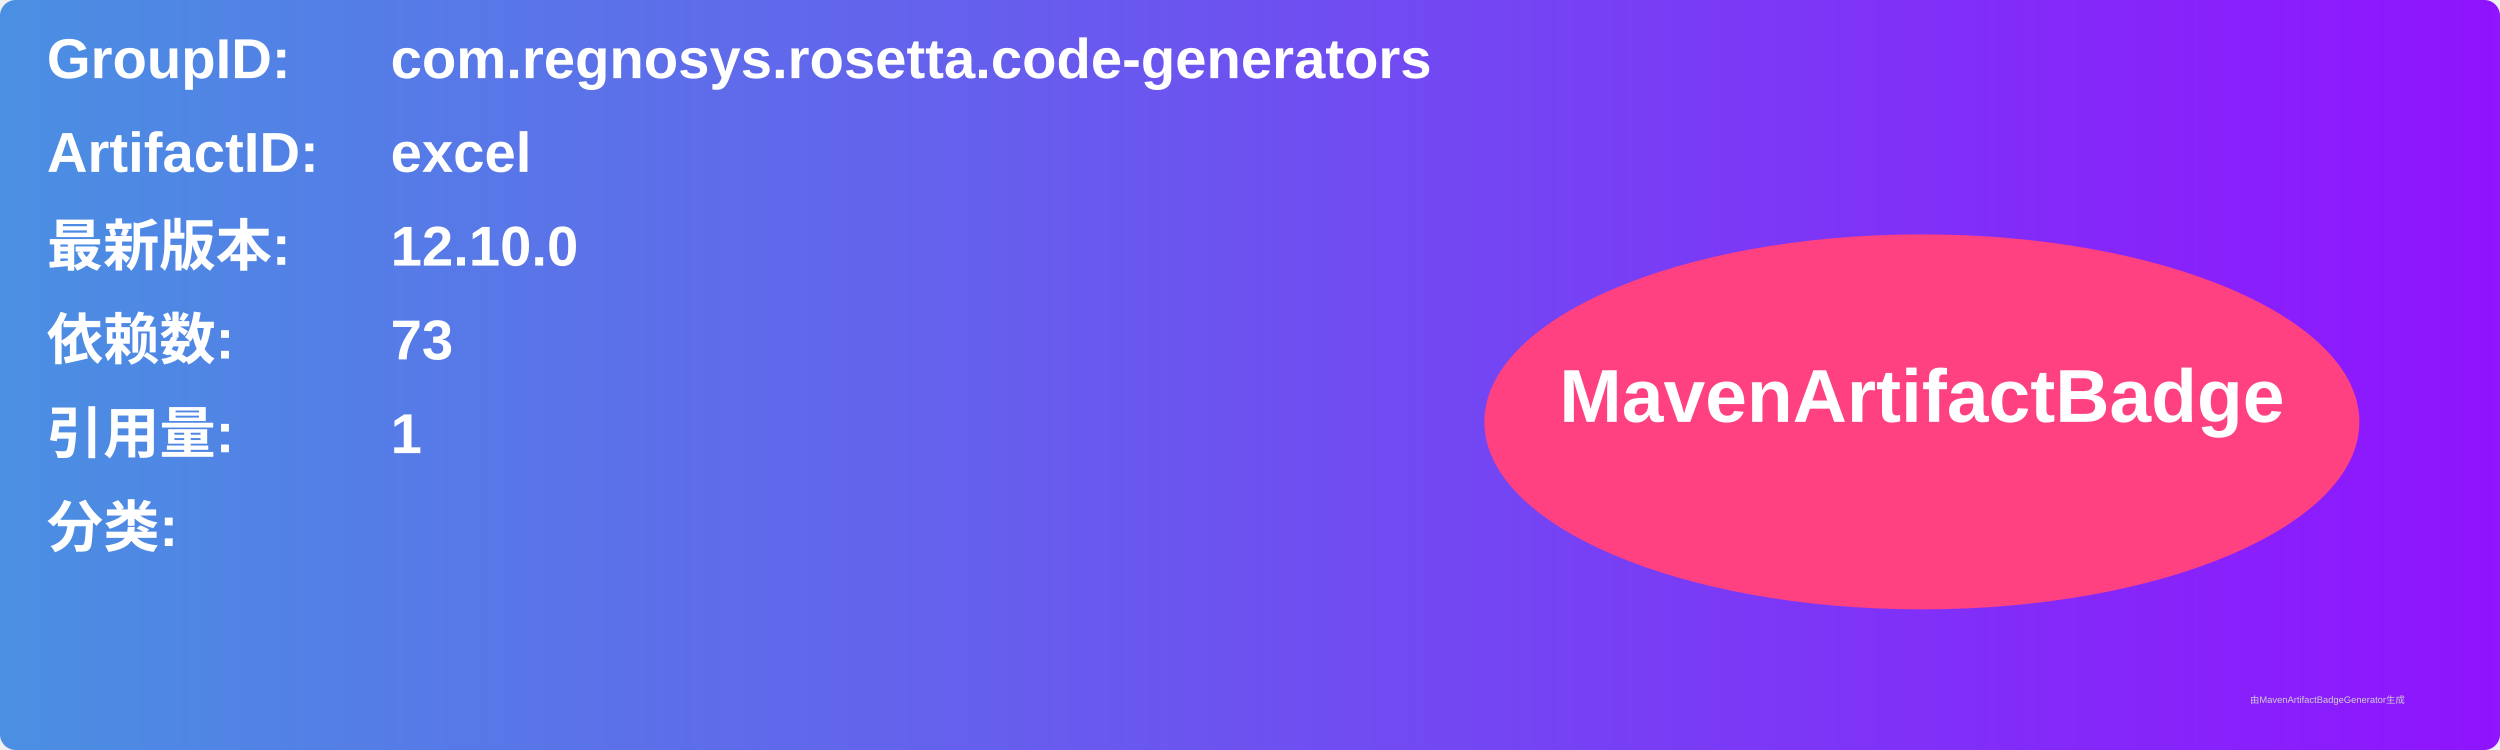
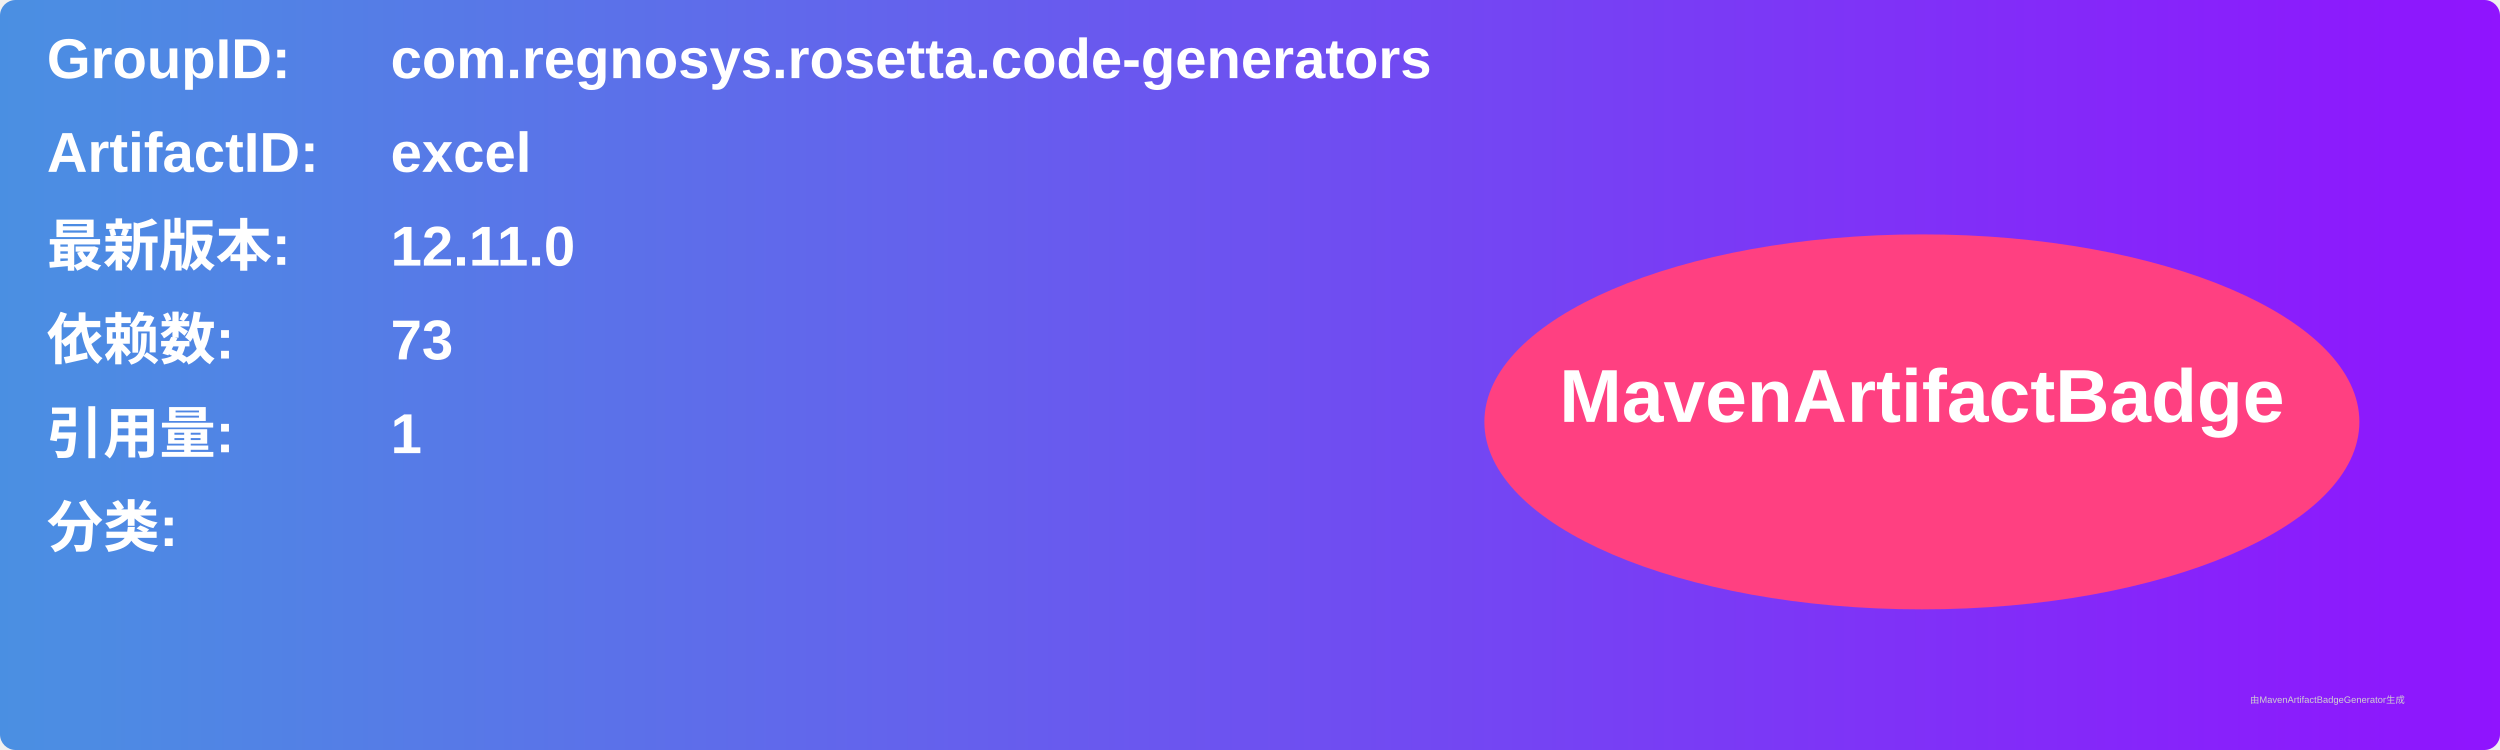
<svg xmlns="http://www.w3.org/2000/svg" width="800" height="240" viewBox="0 0 800 240">
  <linearGradient id="grad" x1="0%" y1="0%" x2="100%" y2="0%">
    <stop offset="0%" stop-color="#4a90e2" />
    <stop offset="100%" stop-color="#9013fe" />
  </linearGradient>
  <rect width="100%" height="100%" rx="5" ry="5" fill="url(#grad)" />
  <g transform="translate(15, 15)">
    <text x="0" y="10" font-family="Arial" font-size="18" fill="white" font-weight="bold" width="260">GroupID:</text>
    <text x="110" y="10" font-family="Arial" font-size="18" fill="white" font-weight="bold" width="460">com.regnosys.rosetta.code-generators</text>
    <text x="0" y="40" font-family="Arial" font-size="18" fill="white" font-weight="bold" width="260">ArtifactID:</text>
    <text x="110" y="40" font-family="Arial" font-size="18" fill="white" font-weight="bold" width="460">excel</text>
    <text x="0" y="70" font-family="Arial" font-size="18" fill="white" font-weight="bold">最新版本:</text>
    <text x="110" y="70" font-family="Arial" font-size="18" fill="white" font-weight="bold">
-       <tspan font-weight="bold">12.10.0</tspan>
+       <tspan font-weight="bold">12.11.0</tspan>
    </text>
    <text x="0" y="100" font-family="Arial" font-size="18" fill="white" font-weight="bold">依赖数: </text>
    <text x="110" y="100" font-family="Arial" font-size="18" fill="white">
      <tspan font-weight="bold">73</tspan>
    </text>
    <text x="0" y="130" font-family="Arial" font-size="18" fill="white" font-weight="bold">引用量: </text>
    <text x="110" y="130" font-family="Arial" font-size="18" fill="white">
      <tspan font-weight="bold">1</tspan>
    </text>
    <text x="0" y="160" font-family="Arial" font-size="18" fill="white" font-weight="bold">分类:</text>
    <text x="10" y="190" font-family="Arial" font-size="10" fill="white">
      <tspan font-weight="bold" />
    </text>
    <ellipse cx="600" cy="120" rx="140" ry="60" fill="#ff4081" />
    <text x="600" y="120" text-anchor="middle" font-family="Arial" font-size="24" fill="white" font-weight="bold">MavenArtifactBadge</text>
  </g>
  <text x="720" y="225" font-family="Arial" font-size="3" fill="#d0d0d0">由MavenArtifactBadgeGenerator生成</text>
</svg>
